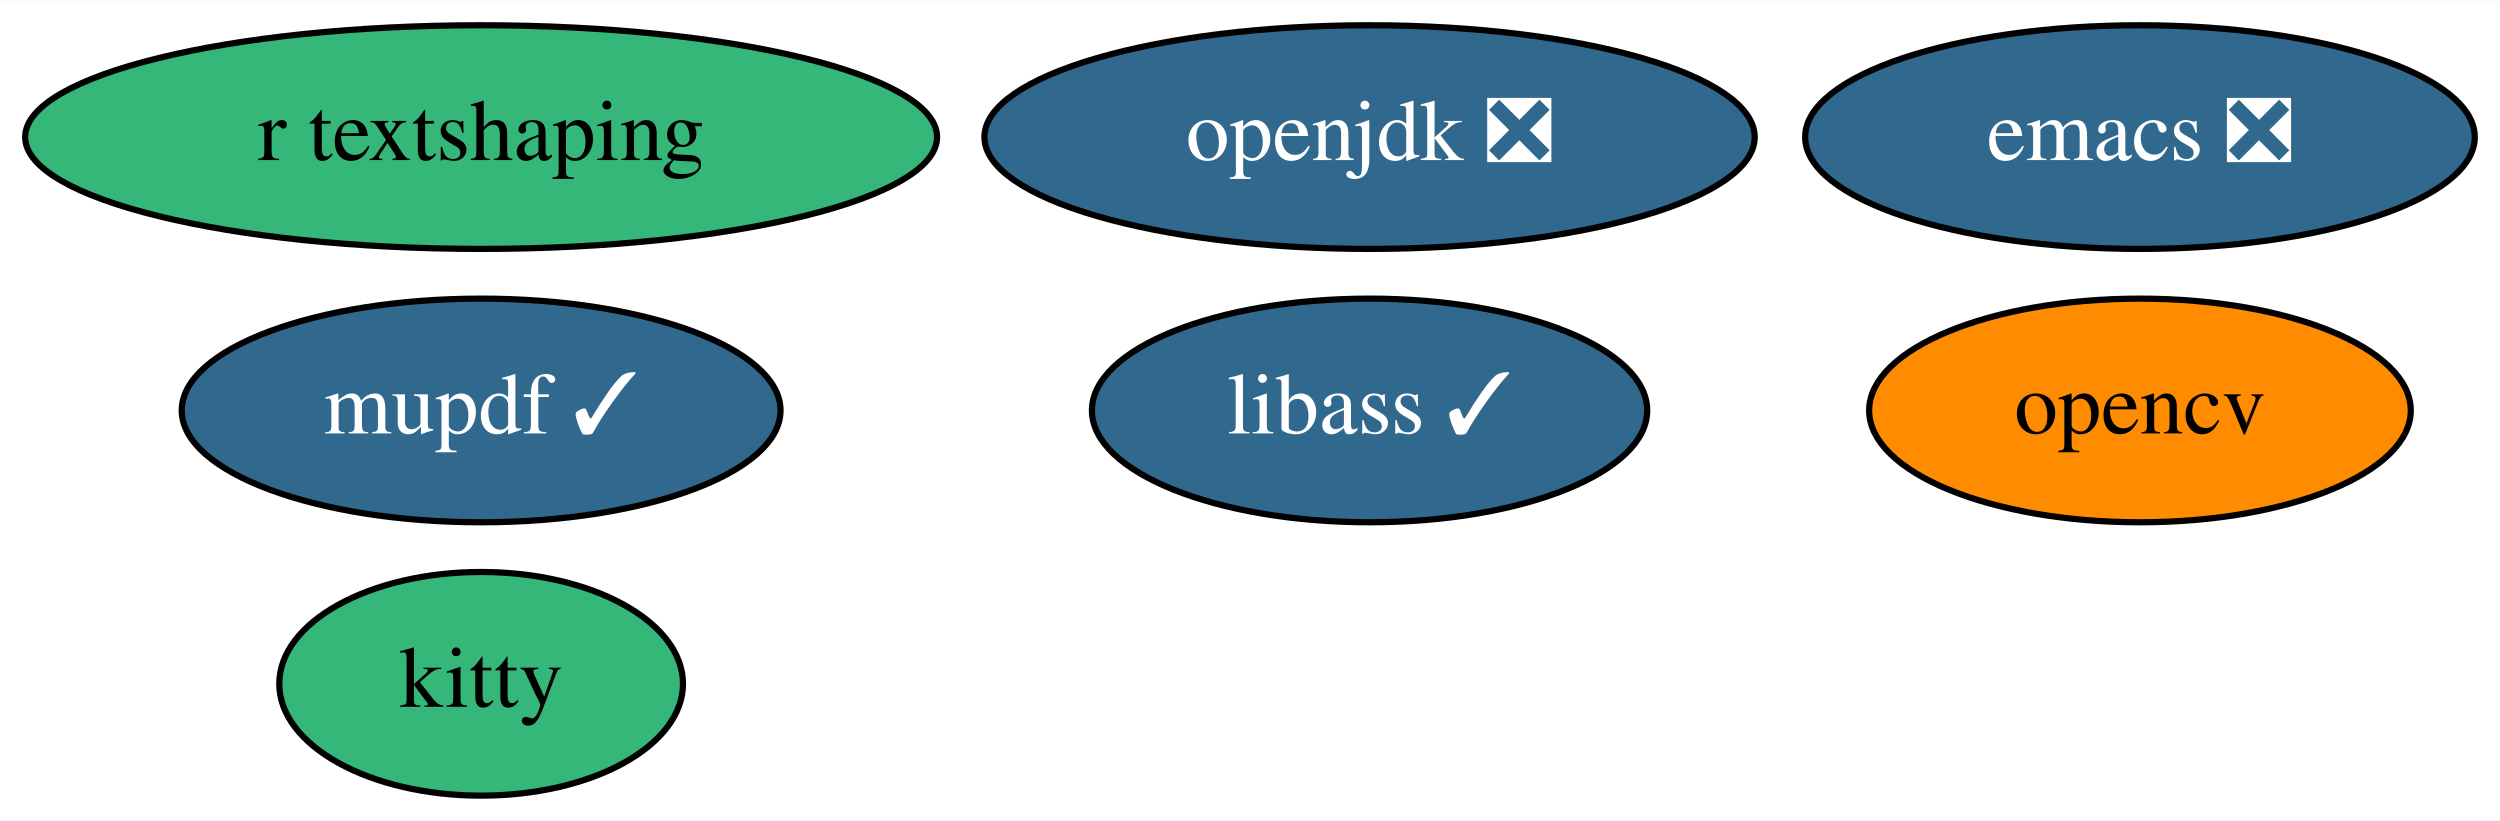
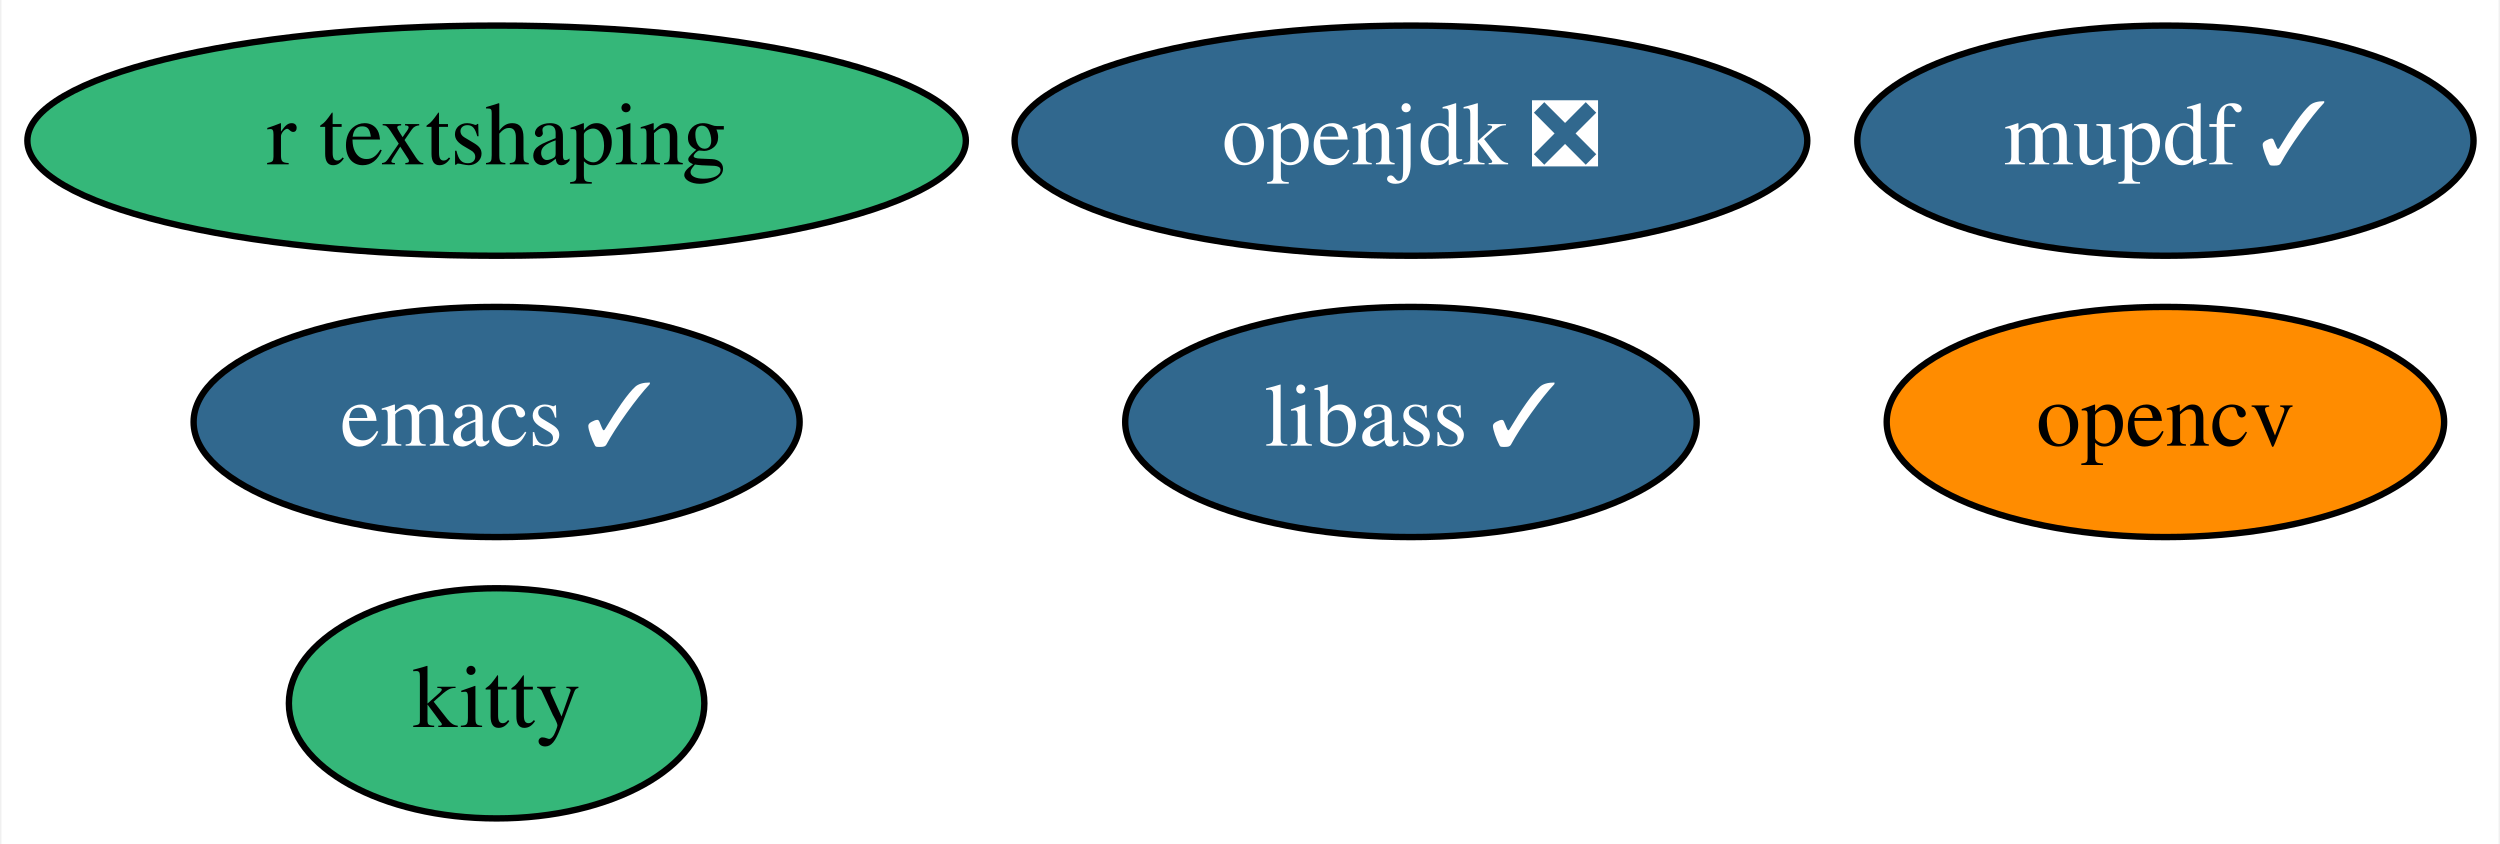
- <svg xmlns="http://www.w3.org/2000/svg" xmlns:xlink="http://www.w3.org/1999/xlink" width="402pt" height="132pt" viewBox="0.00 0.00 402.39 132.00">
+ <svg xmlns="http://www.w3.org/2000/svg" xmlns:xlink="http://www.w3.org/1999/xlink" width="391pt" height="132pt" viewBox="0.00 0.00 390.54 132.00">
  <g id="graph0" class="graph" transform="scale(1 1) rotate(0) translate(4 128)">
-     <polygon fill="white" stroke="transparent" points="-4,4 -4,-128 398.39,-128 398.39,4 -4,4" />
+     <polygon fill="white" stroke="transparent" points="-4,4 -4,-128 386.54,-128 386.54,4 -4,4" />
    <g id="node1" class="node">
      <g id="a_node1">
-         <a xlink:href="https://github.com/conda-forge/emacs-feedstock/pull/53" xlink:title="emacs ❎">
-           <ellipse fill="#31688e" stroke="black" cx="340.44" cy="-106" rx="53.89" ry="18" />
-           <text text-anchor="middle" x="340.44" y="-102.3" font-family="Times,serif" font-size="14.00" fill="white">emacs ❎</text>
+         <a xlink:href="https://github.com/conda-forge/emacs-feedstock/pull/53" xlink:title="emacs ✓">
+           <ellipse fill="#31688e" stroke="black" cx="73.44" cy="-62" rx="47.39" ry="18" />
+           <text text-anchor="middle" x="73.44" y="-58.3" font-family="Times,serif" font-size="14.00" fill="white">emacs ✓</text>
        </a>
      </g>
    </g>
    <g id="node2" class="node">
      <g id="a_node2">
        <a xlink:href="https://github.com/conda-forge/opencv-feedstock" xlink:title="opencv">
-           <ellipse fill="#ff8c00" stroke="black" cx="340.44" cy="-62" rx="43.59" ry="18" />
-           <text text-anchor="middle" x="340.44" y="-58.3" font-family="Times,serif" font-size="14.00">opencv</text>
+           <ellipse fill="#ff8c00" stroke="black" cx="334.44" cy="-62" rx="43.59" ry="18" />
+           <text text-anchor="middle" x="334.44" y="-58.3" font-family="Times,serif" font-size="14.00">opencv</text>
        </a>
      </g>
    </g>
    <g id="node3" class="node">
      <g id="a_node3">
        <a xlink:href="https://github.com/conda-forge/openjdk-feedstock/pull/85" xlink:title="openjdk ❎">
          <ellipse fill="#31688e" stroke="black" cx="216.44" cy="-106" rx="61.99" ry="18" />
          <text text-anchor="middle" x="216.44" y="-102.3" font-family="Times,serif" font-size="14.00" fill="white">openjdk ❎</text>
        </a>
      </g>
    </g>
    <g id="node4" class="node">
      <g id="a_node4">
        <a xlink:href="https://github.com/conda-forge/libass-feedstock/pull/6" xlink:title="libass ✓">
          <ellipse fill="#31688e" stroke="black" cx="216.44" cy="-62" rx="44.69" ry="18" />
          <text text-anchor="middle" x="216.44" y="-58.3" font-family="Times,serif" font-size="14.00" fill="white">libass ✓</text>
        </a>
      </g>
    </g>
    <g id="node5" class="node">
      <g id="a_node5">
        <a xlink:href="https://github.com/conda-forge/kitty-feedstock" xlink:title="kitty">
          <ellipse fill="#35b779" stroke="black" cx="73.44" cy="-18" rx="32.49" ry="18" />
          <text text-anchor="middle" x="73.44" y="-14.3" font-family="Times,serif" font-size="14.00">kitty</text>
        </a>
      </g>
    </g>
    <g id="node6" class="node">
      <g id="a_node6">
        <a xlink:href="https://github.com/conda-forge/mupdf-feedstock/pull/8" xlink:title="mupdf ✓">
-           <ellipse fill="#31688e" stroke="black" cx="73.44" cy="-62" rx="48.19" ry="18" />
-           <text text-anchor="middle" x="73.44" y="-58.3" font-family="Times,serif" font-size="14.00" fill="white">mupdf ✓</text>
+           <ellipse fill="#31688e" stroke="black" cx="334.44" cy="-106" rx="48.19" ry="18" />
+           <text text-anchor="middle" x="334.44" y="-102.3" font-family="Times,serif" font-size="14.00" fill="white">mupdf ✓</text>
        </a>
      </g>
    </g>
    <g id="node7" class="node">
      <g id="a_node7">
        <a xlink:href="https://github.com/conda-forge/r-textshaping-feedstock" xlink:title="r textshaping">
          <ellipse fill="#35b779" stroke="black" cx="73.44" cy="-106" rx="73.39" ry="18" />
          <text text-anchor="middle" x="73.44" y="-102.3" font-family="Times,serif" font-size="14.00">r textshaping</text>
        </a>
      </g>
    </g>
  </g>
</svg>
